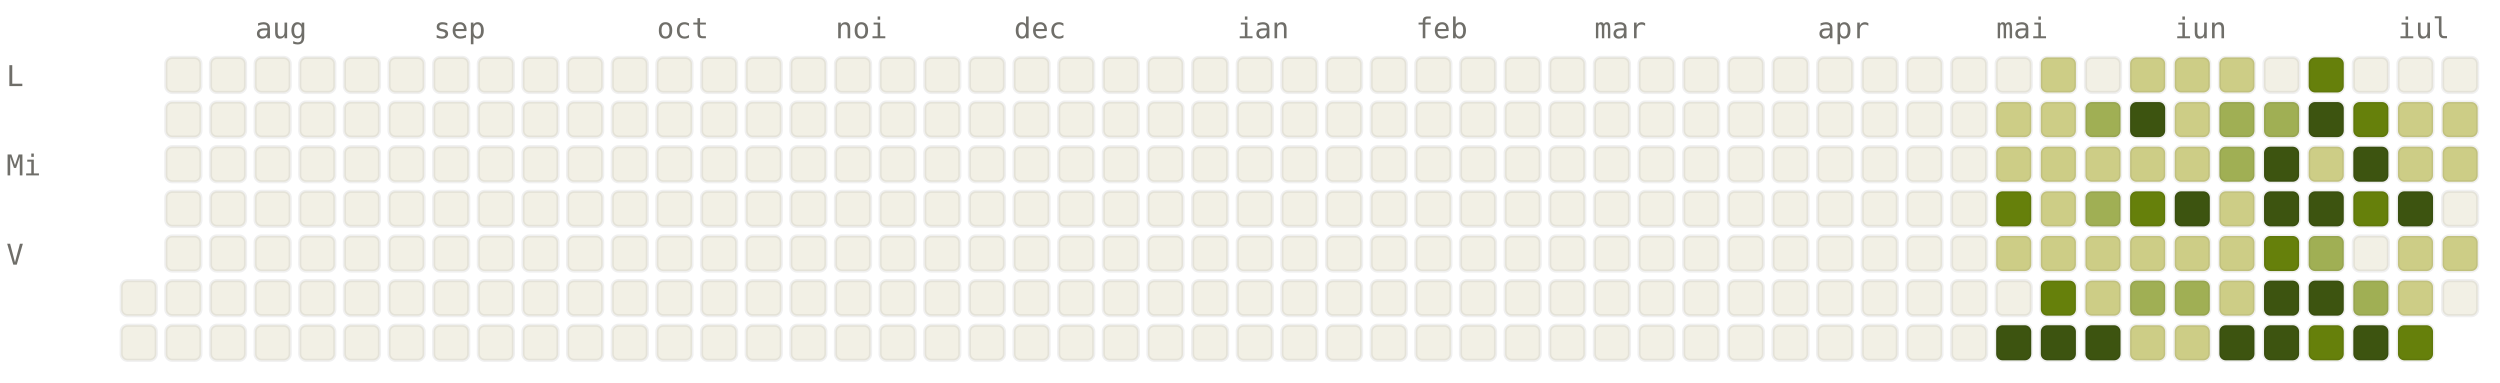
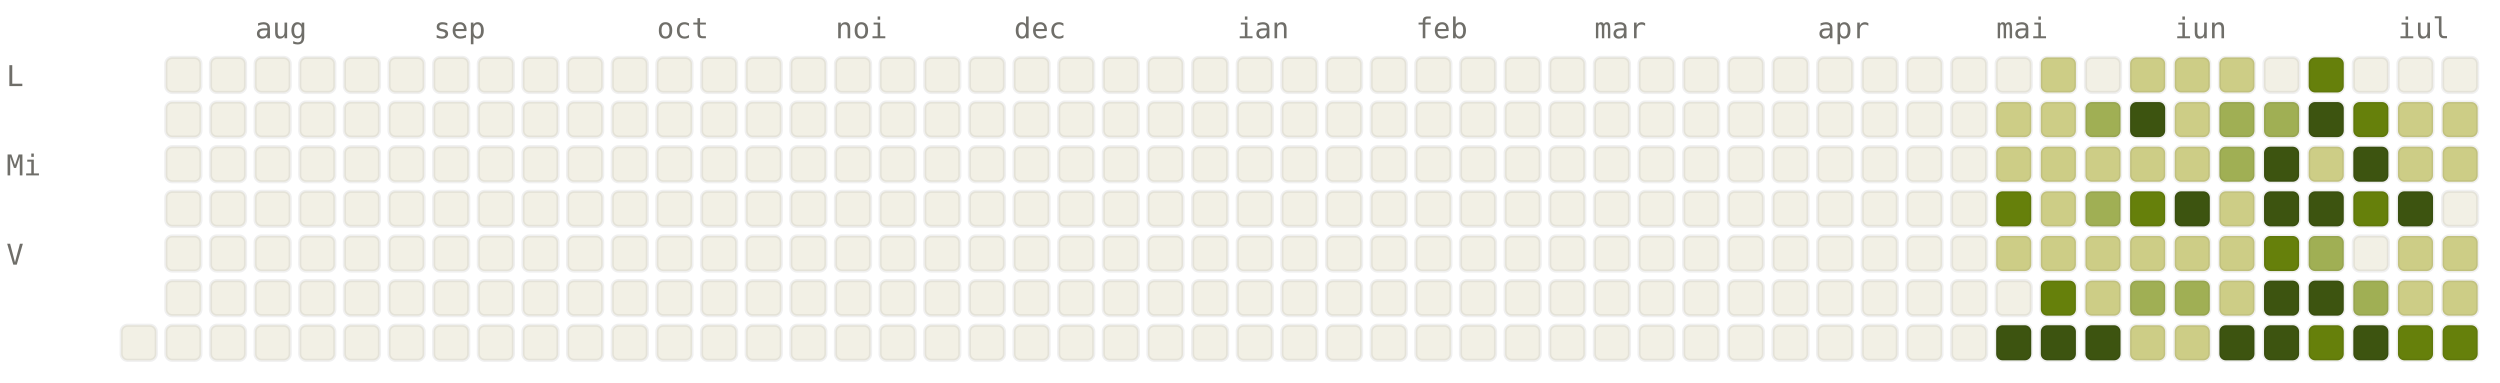
<svg xmlns="http://www.w3.org/2000/svg" viewBox="0 0 784 120" width="784" height="120" font-family="ui-monospace, SFMono-Regular, Menlo, monospace" font-size="9">
  <style>.l0{fill:#F2F0E5;stroke:rgba(0,0,0,0.06)}.l1{fill:#CDCD86;stroke:rgba(0,0,0,0.06)}.l2{fill:#A0AF54;stroke:rgba(0,0,0,0.06)}.l3{fill:#66800B;stroke:rgba(0,0,0,0.06)}.l4{fill:#3D5410;stroke:rgba(0,0,0,0.06)}.lbl{fill:#6F6E69}@media (prefers-color-scheme: dark){.l0{fill:#1C1B1A;stroke:rgba(255,255,255,0.04)}.l1{fill:#2A3D11;stroke:rgba(255,255,255,0.04)}.l2{fill:#4D6B0E;stroke:rgba(255,255,255,0.04)}.l3{fill:#879A39;stroke:rgba(255,255,255,0.04)}.l4{fill:#CDCD86;stroke:rgba(255,255,255,0.04)}.lbl{fill:#878580}}</style>
  <text x="80" y="12" class="lbl">aug</text>
  <text x="136" y="12" class="lbl">sep</text>
  <text x="206" y="12" class="lbl">oct</text>
  <text x="262" y="12" class="lbl">noi</text>
  <text x="318" y="12" class="lbl">dec</text>
  <text x="388" y="12" class="lbl">ian</text>
  <text x="444" y="12" class="lbl">feb</text>
  <text x="500" y="12" class="lbl">mar</text>
  <text x="570" y="12" class="lbl">apr</text>
  <text x="626" y="12" class="lbl">mai</text>
  <text x="682" y="12" class="lbl">iun</text>
  <text x="752" y="12" class="lbl">iul</text>
  <text x="2" y="27" class="lbl">L</text>
  <text x="2" y="55" class="lbl">Mi</text>
  <text x="2" y="83" class="lbl">V</text>
-   <rect x="38" y="88" width="11" height="11" rx="2" ry="2" class="l0" />
  <rect x="38" y="102" width="11" height="11" rx="2" ry="2" class="l0" />
  <rect x="52" y="18" width="11" height="11" rx="2" ry="2" class="l0" />
  <rect x="52" y="32" width="11" height="11" rx="2" ry="2" class="l0" />
  <rect x="52" y="46" width="11" height="11" rx="2" ry="2" class="l0" />
  <rect x="52" y="60" width="11" height="11" rx="2" ry="2" class="l0" />
  <rect x="52" y="74" width="11" height="11" rx="2" ry="2" class="l0" />
  <rect x="52" y="88" width="11" height="11" rx="2" ry="2" class="l0" />
  <rect x="52" y="102" width="11" height="11" rx="2" ry="2" class="l0" />
  <rect x="66" y="18" width="11" height="11" rx="2" ry="2" class="l0" />
  <rect x="66" y="32" width="11" height="11" rx="2" ry="2" class="l0" />
  <rect x="66" y="46" width="11" height="11" rx="2" ry="2" class="l0" />
  <rect x="66" y="60" width="11" height="11" rx="2" ry="2" class="l0" />
  <rect x="66" y="74" width="11" height="11" rx="2" ry="2" class="l0" />
  <rect x="66" y="88" width="11" height="11" rx="2" ry="2" class="l0" />
  <rect x="66" y="102" width="11" height="11" rx="2" ry="2" class="l0" />
  <rect x="80" y="18" width="11" height="11" rx="2" ry="2" class="l0" />
  <rect x="80" y="32" width="11" height="11" rx="2" ry="2" class="l0" />
  <rect x="80" y="46" width="11" height="11" rx="2" ry="2" class="l0" />
  <rect x="80" y="60" width="11" height="11" rx="2" ry="2" class="l0" />
  <rect x="80" y="74" width="11" height="11" rx="2" ry="2" class="l0" />
  <rect x="80" y="88" width="11" height="11" rx="2" ry="2" class="l0" />
  <rect x="80" y="102" width="11" height="11" rx="2" ry="2" class="l0" />
  <rect x="94" y="18" width="11" height="11" rx="2" ry="2" class="l0" />
  <rect x="94" y="32" width="11" height="11" rx="2" ry="2" class="l0" />
  <rect x="94" y="46" width="11" height="11" rx="2" ry="2" class="l0" />
  <rect x="94" y="60" width="11" height="11" rx="2" ry="2" class="l0" />
  <rect x="94" y="74" width="11" height="11" rx="2" ry="2" class="l0" />
  <rect x="94" y="88" width="11" height="11" rx="2" ry="2" class="l0" />
  <rect x="94" y="102" width="11" height="11" rx="2" ry="2" class="l0" />
  <rect x="108" y="18" width="11" height="11" rx="2" ry="2" class="l0" />
  <rect x="108" y="32" width="11" height="11" rx="2" ry="2" class="l0" />
  <rect x="108" y="46" width="11" height="11" rx="2" ry="2" class="l0" />
  <rect x="108" y="60" width="11" height="11" rx="2" ry="2" class="l0" />
  <rect x="108" y="74" width="11" height="11" rx="2" ry="2" class="l0" />
  <rect x="108" y="88" width="11" height="11" rx="2" ry="2" class="l0" />
  <rect x="108" y="102" width="11" height="11" rx="2" ry="2" class="l0" />
  <rect x="122" y="18" width="11" height="11" rx="2" ry="2" class="l0" />
  <rect x="122" y="32" width="11" height="11" rx="2" ry="2" class="l0" />
  <rect x="122" y="46" width="11" height="11" rx="2" ry="2" class="l0" />
  <rect x="122" y="60" width="11" height="11" rx="2" ry="2" class="l0" />
  <rect x="122" y="74" width="11" height="11" rx="2" ry="2" class="l0" />
  <rect x="122" y="88" width="11" height="11" rx="2" ry="2" class="l0" />
  <rect x="122" y="102" width="11" height="11" rx="2" ry="2" class="l0" />
  <rect x="136" y="18" width="11" height="11" rx="2" ry="2" class="l0" />
  <rect x="136" y="32" width="11" height="11" rx="2" ry="2" class="l0" />
  <rect x="136" y="46" width="11" height="11" rx="2" ry="2" class="l0" />
  <rect x="136" y="60" width="11" height="11" rx="2" ry="2" class="l0" />
  <rect x="136" y="74" width="11" height="11" rx="2" ry="2" class="l0" />
  <rect x="136" y="88" width="11" height="11" rx="2" ry="2" class="l0" />
  <rect x="136" y="102" width="11" height="11" rx="2" ry="2" class="l0" />
  <rect x="150" y="18" width="11" height="11" rx="2" ry="2" class="l0" />
  <rect x="150" y="32" width="11" height="11" rx="2" ry="2" class="l0" />
  <rect x="150" y="46" width="11" height="11" rx="2" ry="2" class="l0" />
  <rect x="150" y="60" width="11" height="11" rx="2" ry="2" class="l0" />
  <rect x="150" y="74" width="11" height="11" rx="2" ry="2" class="l0" />
  <rect x="150" y="88" width="11" height="11" rx="2" ry="2" class="l0" />
  <rect x="150" y="102" width="11" height="11" rx="2" ry="2" class="l0" />
  <rect x="164" y="18" width="11" height="11" rx="2" ry="2" class="l0" />
  <rect x="164" y="32" width="11" height="11" rx="2" ry="2" class="l0" />
  <rect x="164" y="46" width="11" height="11" rx="2" ry="2" class="l0" />
  <rect x="164" y="60" width="11" height="11" rx="2" ry="2" class="l0" />
  <rect x="164" y="74" width="11" height="11" rx="2" ry="2" class="l0" />
  <rect x="164" y="88" width="11" height="11" rx="2" ry="2" class="l0" />
  <rect x="164" y="102" width="11" height="11" rx="2" ry="2" class="l0" />
  <rect x="178" y="18" width="11" height="11" rx="2" ry="2" class="l0" />
  <rect x="178" y="32" width="11" height="11" rx="2" ry="2" class="l0" />
  <rect x="178" y="46" width="11" height="11" rx="2" ry="2" class="l0" />
  <rect x="178" y="60" width="11" height="11" rx="2" ry="2" class="l0" />
  <rect x="178" y="74" width="11" height="11" rx="2" ry="2" class="l0" />
  <rect x="178" y="88" width="11" height="11" rx="2" ry="2" class="l0" />
  <rect x="178" y="102" width="11" height="11" rx="2" ry="2" class="l0" />
  <rect x="192" y="18" width="11" height="11" rx="2" ry="2" class="l0" />
  <rect x="192" y="32" width="11" height="11" rx="2" ry="2" class="l0" />
  <rect x="192" y="46" width="11" height="11" rx="2" ry="2" class="l0" />
  <rect x="192" y="60" width="11" height="11" rx="2" ry="2" class="l0" />
  <rect x="192" y="74" width="11" height="11" rx="2" ry="2" class="l0" />
  <rect x="192" y="88" width="11" height="11" rx="2" ry="2" class="l0" />
  <rect x="192" y="102" width="11" height="11" rx="2" ry="2" class="l0" />
  <rect x="206" y="18" width="11" height="11" rx="2" ry="2" class="l0" />
  <rect x="206" y="32" width="11" height="11" rx="2" ry="2" class="l0" />
  <rect x="206" y="46" width="11" height="11" rx="2" ry="2" class="l0" />
  <rect x="206" y="60" width="11" height="11" rx="2" ry="2" class="l0" />
  <rect x="206" y="74" width="11" height="11" rx="2" ry="2" class="l0" />
  <rect x="206" y="88" width="11" height="11" rx="2" ry="2" class="l0" />
  <rect x="206" y="102" width="11" height="11" rx="2" ry="2" class="l0" />
  <rect x="220" y="18" width="11" height="11" rx="2" ry="2" class="l0" />
  <rect x="220" y="32" width="11" height="11" rx="2" ry="2" class="l0" />
  <rect x="220" y="46" width="11" height="11" rx="2" ry="2" class="l0" />
  <rect x="220" y="60" width="11" height="11" rx="2" ry="2" class="l0" />
  <rect x="220" y="74" width="11" height="11" rx="2" ry="2" class="l0" />
  <rect x="220" y="88" width="11" height="11" rx="2" ry="2" class="l0" />
  <rect x="220" y="102" width="11" height="11" rx="2" ry="2" class="l0" />
  <rect x="234" y="18" width="11" height="11" rx="2" ry="2" class="l0" />
  <rect x="234" y="32" width="11" height="11" rx="2" ry="2" class="l0" />
  <rect x="234" y="46" width="11" height="11" rx="2" ry="2" class="l0" />
  <rect x="234" y="60" width="11" height="11" rx="2" ry="2" class="l0" />
  <rect x="234" y="74" width="11" height="11" rx="2" ry="2" class="l0" />
  <rect x="234" y="88" width="11" height="11" rx="2" ry="2" class="l0" />
  <rect x="234" y="102" width="11" height="11" rx="2" ry="2" class="l0" />
  <rect x="248" y="18" width="11" height="11" rx="2" ry="2" class="l0" />
  <rect x="248" y="32" width="11" height="11" rx="2" ry="2" class="l0" />
  <rect x="248" y="46" width="11" height="11" rx="2" ry="2" class="l0" />
  <rect x="248" y="60" width="11" height="11" rx="2" ry="2" class="l0" />
  <rect x="248" y="74" width="11" height="11" rx="2" ry="2" class="l0" />
  <rect x="248" y="88" width="11" height="11" rx="2" ry="2" class="l0" />
  <rect x="248" y="102" width="11" height="11" rx="2" ry="2" class="l0" />
  <rect x="262" y="18" width="11" height="11" rx="2" ry="2" class="l0" />
  <rect x="262" y="32" width="11" height="11" rx="2" ry="2" class="l0" />
  <rect x="262" y="46" width="11" height="11" rx="2" ry="2" class="l0" />
  <rect x="262" y="60" width="11" height="11" rx="2" ry="2" class="l0" />
  <rect x="262" y="74" width="11" height="11" rx="2" ry="2" class="l0" />
  <rect x="262" y="88" width="11" height="11" rx="2" ry="2" class="l0" />
  <rect x="262" y="102" width="11" height="11" rx="2" ry="2" class="l0" />
  <rect x="276" y="18" width="11" height="11" rx="2" ry="2" class="l0" />
  <rect x="276" y="32" width="11" height="11" rx="2" ry="2" class="l0" />
  <rect x="276" y="46" width="11" height="11" rx="2" ry="2" class="l0" />
  <rect x="276" y="60" width="11" height="11" rx="2" ry="2" class="l0" />
  <rect x="276" y="74" width="11" height="11" rx="2" ry="2" class="l0" />
  <rect x="276" y="88" width="11" height="11" rx="2" ry="2" class="l0" />
  <rect x="276" y="102" width="11" height="11" rx="2" ry="2" class="l0" />
  <rect x="290" y="18" width="11" height="11" rx="2" ry="2" class="l0" />
  <rect x="290" y="32" width="11" height="11" rx="2" ry="2" class="l0" />
  <rect x="290" y="46" width="11" height="11" rx="2" ry="2" class="l0" />
  <rect x="290" y="60" width="11" height="11" rx="2" ry="2" class="l0" />
  <rect x="290" y="74" width="11" height="11" rx="2" ry="2" class="l0" />
  <rect x="290" y="88" width="11" height="11" rx="2" ry="2" class="l0" />
  <rect x="290" y="102" width="11" height="11" rx="2" ry="2" class="l0" />
  <rect x="304" y="18" width="11" height="11" rx="2" ry="2" class="l0" />
  <rect x="304" y="32" width="11" height="11" rx="2" ry="2" class="l0" />
  <rect x="304" y="46" width="11" height="11" rx="2" ry="2" class="l0" />
  <rect x="304" y="60" width="11" height="11" rx="2" ry="2" class="l0" />
  <rect x="304" y="74" width="11" height="11" rx="2" ry="2" class="l0" />
  <rect x="304" y="88" width="11" height="11" rx="2" ry="2" class="l0" />
  <rect x="304" y="102" width="11" height="11" rx="2" ry="2" class="l0" />
  <rect x="318" y="18" width="11" height="11" rx="2" ry="2" class="l0" />
  <rect x="318" y="32" width="11" height="11" rx="2" ry="2" class="l0" />
  <rect x="318" y="46" width="11" height="11" rx="2" ry="2" class="l0" />
  <rect x="318" y="60" width="11" height="11" rx="2" ry="2" class="l0" />
  <rect x="318" y="74" width="11" height="11" rx="2" ry="2" class="l0" />
  <rect x="318" y="88" width="11" height="11" rx="2" ry="2" class="l0" />
  <rect x="318" y="102" width="11" height="11" rx="2" ry="2" class="l0" />
  <rect x="332" y="18" width="11" height="11" rx="2" ry="2" class="l0" />
  <rect x="332" y="32" width="11" height="11" rx="2" ry="2" class="l0" />
  <rect x="332" y="46" width="11" height="11" rx="2" ry="2" class="l0" />
  <rect x="332" y="60" width="11" height="11" rx="2" ry="2" class="l0" />
  <rect x="332" y="74" width="11" height="11" rx="2" ry="2" class="l0" />
  <rect x="332" y="88" width="11" height="11" rx="2" ry="2" class="l0" />
  <rect x="332" y="102" width="11" height="11" rx="2" ry="2" class="l0" />
  <rect x="346" y="18" width="11" height="11" rx="2" ry="2" class="l0" />
  <rect x="346" y="32" width="11" height="11" rx="2" ry="2" class="l0" />
  <rect x="346" y="46" width="11" height="11" rx="2" ry="2" class="l0" />
  <rect x="346" y="60" width="11" height="11" rx="2" ry="2" class="l0" />
  <rect x="346" y="74" width="11" height="11" rx="2" ry="2" class="l0" />
  <rect x="346" y="88" width="11" height="11" rx="2" ry="2" class="l0" />
  <rect x="346" y="102" width="11" height="11" rx="2" ry="2" class="l0" />
  <rect x="360" y="18" width="11" height="11" rx="2" ry="2" class="l0" />
  <rect x="360" y="32" width="11" height="11" rx="2" ry="2" class="l0" />
  <rect x="360" y="46" width="11" height="11" rx="2" ry="2" class="l0" />
  <rect x="360" y="60" width="11" height="11" rx="2" ry="2" class="l0" />
  <rect x="360" y="74" width="11" height="11" rx="2" ry="2" class="l0" />
  <rect x="360" y="88" width="11" height="11" rx="2" ry="2" class="l0" />
  <rect x="360" y="102" width="11" height="11" rx="2" ry="2" class="l0" />
  <rect x="374" y="18" width="11" height="11" rx="2" ry="2" class="l0" />
  <rect x="374" y="32" width="11" height="11" rx="2" ry="2" class="l0" />
  <rect x="374" y="46" width="11" height="11" rx="2" ry="2" class="l0" />
  <rect x="374" y="60" width="11" height="11" rx="2" ry="2" class="l0" />
  <rect x="374" y="74" width="11" height="11" rx="2" ry="2" class="l0" />
  <rect x="374" y="88" width="11" height="11" rx="2" ry="2" class="l0" />
  <rect x="374" y="102" width="11" height="11" rx="2" ry="2" class="l0" />
  <rect x="388" y="18" width="11" height="11" rx="2" ry="2" class="l0" />
  <rect x="388" y="32" width="11" height="11" rx="2" ry="2" class="l0" />
  <rect x="388" y="46" width="11" height="11" rx="2" ry="2" class="l0" />
  <rect x="388" y="60" width="11" height="11" rx="2" ry="2" class="l0" />
  <rect x="388" y="74" width="11" height="11" rx="2" ry="2" class="l0" />
  <rect x="388" y="88" width="11" height="11" rx="2" ry="2" class="l0" />
  <rect x="388" y="102" width="11" height="11" rx="2" ry="2" class="l0" />
  <rect x="402" y="18" width="11" height="11" rx="2" ry="2" class="l0" />
  <rect x="402" y="32" width="11" height="11" rx="2" ry="2" class="l0" />
  <rect x="402" y="46" width="11" height="11" rx="2" ry="2" class="l0" />
  <rect x="402" y="60" width="11" height="11" rx="2" ry="2" class="l0" />
  <rect x="402" y="74" width="11" height="11" rx="2" ry="2" class="l0" />
  <rect x="402" y="88" width="11" height="11" rx="2" ry="2" class="l0" />
  <rect x="402" y="102" width="11" height="11" rx="2" ry="2" class="l0" />
  <rect x="416" y="18" width="11" height="11" rx="2" ry="2" class="l0" />
  <rect x="416" y="32" width="11" height="11" rx="2" ry="2" class="l0" />
  <rect x="416" y="46" width="11" height="11" rx="2" ry="2" class="l0" />
  <rect x="416" y="60" width="11" height="11" rx="2" ry="2" class="l0" />
  <rect x="416" y="74" width="11" height="11" rx="2" ry="2" class="l0" />
  <rect x="416" y="88" width="11" height="11" rx="2" ry="2" class="l0" />
  <rect x="416" y="102" width="11" height="11" rx="2" ry="2" class="l0" />
  <rect x="430" y="18" width="11" height="11" rx="2" ry="2" class="l0" />
  <rect x="430" y="32" width="11" height="11" rx="2" ry="2" class="l0" />
  <rect x="430" y="46" width="11" height="11" rx="2" ry="2" class="l0" />
  <rect x="430" y="60" width="11" height="11" rx="2" ry="2" class="l0" />
  <rect x="430" y="74" width="11" height="11" rx="2" ry="2" class="l0" />
  <rect x="430" y="88" width="11" height="11" rx="2" ry="2" class="l0" />
  <rect x="430" y="102" width="11" height="11" rx="2" ry="2" class="l0" />
  <rect x="444" y="18" width="11" height="11" rx="2" ry="2" class="l0" />
  <rect x="444" y="32" width="11" height="11" rx="2" ry="2" class="l0" />
  <rect x="444" y="46" width="11" height="11" rx="2" ry="2" class="l0" />
  <rect x="444" y="60" width="11" height="11" rx="2" ry="2" class="l0" />
  <rect x="444" y="74" width="11" height="11" rx="2" ry="2" class="l0" />
  <rect x="444" y="88" width="11" height="11" rx="2" ry="2" class="l0" />
  <rect x="444" y="102" width="11" height="11" rx="2" ry="2" class="l0" />
  <rect x="458" y="18" width="11" height="11" rx="2" ry="2" class="l0" />
  <rect x="458" y="32" width="11" height="11" rx="2" ry="2" class="l0" />
  <rect x="458" y="46" width="11" height="11" rx="2" ry="2" class="l0" />
  <rect x="458" y="60" width="11" height="11" rx="2" ry="2" class="l0" />
  <rect x="458" y="74" width="11" height="11" rx="2" ry="2" class="l0" />
  <rect x="458" y="88" width="11" height="11" rx="2" ry="2" class="l0" />
  <rect x="458" y="102" width="11" height="11" rx="2" ry="2" class="l0" />
  <rect x="472" y="18" width="11" height="11" rx="2" ry="2" class="l0" />
  <rect x="472" y="32" width="11" height="11" rx="2" ry="2" class="l0" />
  <rect x="472" y="46" width="11" height="11" rx="2" ry="2" class="l0" />
  <rect x="472" y="60" width="11" height="11" rx="2" ry="2" class="l0" />
  <rect x="472" y="74" width="11" height="11" rx="2" ry="2" class="l0" />
  <rect x="472" y="88" width="11" height="11" rx="2" ry="2" class="l0" />
  <rect x="472" y="102" width="11" height="11" rx="2" ry="2" class="l0" />
  <rect x="486" y="18" width="11" height="11" rx="2" ry="2" class="l0" />
  <rect x="486" y="32" width="11" height="11" rx="2" ry="2" class="l0" />
  <rect x="486" y="46" width="11" height="11" rx="2" ry="2" class="l0" />
  <rect x="486" y="60" width="11" height="11" rx="2" ry="2" class="l0" />
  <rect x="486" y="74" width="11" height="11" rx="2" ry="2" class="l0" />
  <rect x="486" y="88" width="11" height="11" rx="2" ry="2" class="l0" />
  <rect x="486" y="102" width="11" height="11" rx="2" ry="2" class="l0" />
  <rect x="500" y="18" width="11" height="11" rx="2" ry="2" class="l0" />
  <rect x="500" y="32" width="11" height="11" rx="2" ry="2" class="l0" />
  <rect x="500" y="46" width="11" height="11" rx="2" ry="2" class="l0" />
  <rect x="500" y="60" width="11" height="11" rx="2" ry="2" class="l0" />
  <rect x="500" y="74" width="11" height="11" rx="2" ry="2" class="l0" />
  <rect x="500" y="88" width="11" height="11" rx="2" ry="2" class="l0" />
  <rect x="500" y="102" width="11" height="11" rx="2" ry="2" class="l0" />
  <rect x="514" y="18" width="11" height="11" rx="2" ry="2" class="l0" />
  <rect x="514" y="32" width="11" height="11" rx="2" ry="2" class="l0" />
  <rect x="514" y="46" width="11" height="11" rx="2" ry="2" class="l0" />
  <rect x="514" y="60" width="11" height="11" rx="2" ry="2" class="l0" />
  <rect x="514" y="74" width="11" height="11" rx="2" ry="2" class="l0" />
  <rect x="514" y="88" width="11" height="11" rx="2" ry="2" class="l0" />
  <rect x="514" y="102" width="11" height="11" rx="2" ry="2" class="l0" />
  <rect x="528" y="18" width="11" height="11" rx="2" ry="2" class="l0" />
  <rect x="528" y="32" width="11" height="11" rx="2" ry="2" class="l0" />
  <rect x="528" y="46" width="11" height="11" rx="2" ry="2" class="l0" />
  <rect x="528" y="60" width="11" height="11" rx="2" ry="2" class="l0" />
  <rect x="528" y="74" width="11" height="11" rx="2" ry="2" class="l0" />
  <rect x="528" y="88" width="11" height="11" rx="2" ry="2" class="l0" />
  <rect x="528" y="102" width="11" height="11" rx="2" ry="2" class="l0" />
  <rect x="542" y="18" width="11" height="11" rx="2" ry="2" class="l0" />
  <rect x="542" y="32" width="11" height="11" rx="2" ry="2" class="l0" />
  <rect x="542" y="46" width="11" height="11" rx="2" ry="2" class="l0" />
  <rect x="542" y="60" width="11" height="11" rx="2" ry="2" class="l0" />
  <rect x="542" y="74" width="11" height="11" rx="2" ry="2" class="l0" />
  <rect x="542" y="88" width="11" height="11" rx="2" ry="2" class="l0" />
  <rect x="542" y="102" width="11" height="11" rx="2" ry="2" class="l0" />
  <rect x="556" y="18" width="11" height="11" rx="2" ry="2" class="l0" />
  <rect x="556" y="32" width="11" height="11" rx="2" ry="2" class="l0" />
  <rect x="556" y="46" width="11" height="11" rx="2" ry="2" class="l0" />
  <rect x="556" y="60" width="11" height="11" rx="2" ry="2" class="l0" />
  <rect x="556" y="74" width="11" height="11" rx="2" ry="2" class="l0" />
  <rect x="556" y="88" width="11" height="11" rx="2" ry="2" class="l0" />
  <rect x="556" y="102" width="11" height="11" rx="2" ry="2" class="l0" />
  <rect x="570" y="18" width="11" height="11" rx="2" ry="2" class="l0" />
  <rect x="570" y="32" width="11" height="11" rx="2" ry="2" class="l0" />
  <rect x="570" y="46" width="11" height="11" rx="2" ry="2" class="l0" />
  <rect x="570" y="60" width="11" height="11" rx="2" ry="2" class="l0" />
  <rect x="570" y="74" width="11" height="11" rx="2" ry="2" class="l0" />
  <rect x="570" y="88" width="11" height="11" rx="2" ry="2" class="l0" />
  <rect x="570" y="102" width="11" height="11" rx="2" ry="2" class="l0" />
  <rect x="584" y="18" width="11" height="11" rx="2" ry="2" class="l0" />
  <rect x="584" y="32" width="11" height="11" rx="2" ry="2" class="l0" />
  <rect x="584" y="46" width="11" height="11" rx="2" ry="2" class="l0" />
  <rect x="584" y="60" width="11" height="11" rx="2" ry="2" class="l0" />
  <rect x="584" y="74" width="11" height="11" rx="2" ry="2" class="l0" />
  <rect x="584" y="88" width="11" height="11" rx="2" ry="2" class="l0" />
  <rect x="584" y="102" width="11" height="11" rx="2" ry="2" class="l0" />
  <rect x="598" y="18" width="11" height="11" rx="2" ry="2" class="l0" />
  <rect x="598" y="32" width="11" height="11" rx="2" ry="2" class="l0" />
  <rect x="598" y="46" width="11" height="11" rx="2" ry="2" class="l0" />
  <rect x="598" y="60" width="11" height="11" rx="2" ry="2" class="l0" />
  <rect x="598" y="74" width="11" height="11" rx="2" ry="2" class="l0" />
  <rect x="598" y="88" width="11" height="11" rx="2" ry="2" class="l0" />
  <rect x="598" y="102" width="11" height="11" rx="2" ry="2" class="l0" />
  <rect x="612" y="18" width="11" height="11" rx="2" ry="2" class="l0" />
  <rect x="612" y="32" width="11" height="11" rx="2" ry="2" class="l0" />
  <rect x="612" y="46" width="11" height="11" rx="2" ry="2" class="l0" />
  <rect x="612" y="60" width="11" height="11" rx="2" ry="2" class="l0" />
  <rect x="612" y="74" width="11" height="11" rx="2" ry="2" class="l0" />
  <rect x="612" y="88" width="11" height="11" rx="2" ry="2" class="l0" />
  <rect x="612" y="102" width="11" height="11" rx="2" ry="2" class="l0" />
  <rect x="626" y="18" width="11" height="11" rx="2" ry="2" class="l0" />
  <rect x="626" y="32" width="11" height="11" rx="2" ry="2" class="l1" />
  <rect x="626" y="46" width="11" height="11" rx="2" ry="2" class="l1" />
  <rect x="626" y="60" width="11" height="11" rx="2" ry="2" class="l3" />
  <rect x="626" y="74" width="11" height="11" rx="2" ry="2" class="l1" />
  <rect x="626" y="88" width="11" height="11" rx="2" ry="2" class="l0" />
  <rect x="626" y="102" width="11" height="11" rx="2" ry="2" class="l4" />
  <rect x="640" y="18" width="11" height="11" rx="2" ry="2" class="l1" />
  <rect x="640" y="32" width="11" height="11" rx="2" ry="2" class="l1" />
  <rect x="640" y="46" width="11" height="11" rx="2" ry="2" class="l1" />
  <rect x="640" y="60" width="11" height="11" rx="2" ry="2" class="l1" />
  <rect x="640" y="74" width="11" height="11" rx="2" ry="2" class="l1" />
  <rect x="640" y="88" width="11" height="11" rx="2" ry="2" class="l3" />
  <rect x="640" y="102" width="11" height="11" rx="2" ry="2" class="l4" />
  <rect x="654" y="18" width="11" height="11" rx="2" ry="2" class="l0" />
  <rect x="654" y="32" width="11" height="11" rx="2" ry="2" class="l2" />
  <rect x="654" y="46" width="11" height="11" rx="2" ry="2" class="l1" />
  <rect x="654" y="60" width="11" height="11" rx="2" ry="2" class="l2" />
  <rect x="654" y="74" width="11" height="11" rx="2" ry="2" class="l1" />
  <rect x="654" y="88" width="11" height="11" rx="2" ry="2" class="l1" />
  <rect x="654" y="102" width="11" height="11" rx="2" ry="2" class="l4" />
  <rect x="668" y="18" width="11" height="11" rx="2" ry="2" class="l1" />
  <rect x="668" y="32" width="11" height="11" rx="2" ry="2" class="l4" />
  <rect x="668" y="46" width="11" height="11" rx="2" ry="2" class="l1" />
  <rect x="668" y="60" width="11" height="11" rx="2" ry="2" class="l3" />
  <rect x="668" y="74" width="11" height="11" rx="2" ry="2" class="l1" />
  <rect x="668" y="88" width="11" height="11" rx="2" ry="2" class="l2" />
  <rect x="668" y="102" width="11" height="11" rx="2" ry="2" class="l1" />
  <rect x="682" y="18" width="11" height="11" rx="2" ry="2" class="l1" />
  <rect x="682" y="32" width="11" height="11" rx="2" ry="2" class="l1" />
  <rect x="682" y="46" width="11" height="11" rx="2" ry="2" class="l1" />
  <rect x="682" y="60" width="11" height="11" rx="2" ry="2" class="l4" />
  <rect x="682" y="74" width="11" height="11" rx="2" ry="2" class="l1" />
  <rect x="682" y="88" width="11" height="11" rx="2" ry="2" class="l2" />
  <rect x="682" y="102" width="11" height="11" rx="2" ry="2" class="l1" />
  <rect x="696" y="18" width="11" height="11" rx="2" ry="2" class="l1" />
  <rect x="696" y="32" width="11" height="11" rx="2" ry="2" class="l2" />
  <rect x="696" y="46" width="11" height="11" rx="2" ry="2" class="l2" />
  <rect x="696" y="60" width="11" height="11" rx="2" ry="2" class="l1" />
  <rect x="696" y="74" width="11" height="11" rx="2" ry="2" class="l1" />
  <rect x="696" y="88" width="11" height="11" rx="2" ry="2" class="l1" />
  <rect x="696" y="102" width="11" height="11" rx="2" ry="2" class="l4" />
  <rect x="710" y="18" width="11" height="11" rx="2" ry="2" class="l0" />
  <rect x="710" y="32" width="11" height="11" rx="2" ry="2" class="l2" />
  <rect x="710" y="46" width="11" height="11" rx="2" ry="2" class="l4" />
  <rect x="710" y="60" width="11" height="11" rx="2" ry="2" class="l4" />
  <rect x="710" y="74" width="11" height="11" rx="2" ry="2" class="l3" />
  <rect x="710" y="88" width="11" height="11" rx="2" ry="2" class="l4" />
  <rect x="710" y="102" width="11" height="11" rx="2" ry="2" class="l4" />
  <rect x="724" y="18" width="11" height="11" rx="2" ry="2" class="l3" />
  <rect x="724" y="32" width="11" height="11" rx="2" ry="2" class="l4" />
  <rect x="724" y="46" width="11" height="11" rx="2" ry="2" class="l1" />
  <rect x="724" y="60" width="11" height="11" rx="2" ry="2" class="l4" />
  <rect x="724" y="74" width="11" height="11" rx="2" ry="2" class="l2" />
  <rect x="724" y="88" width="11" height="11" rx="2" ry="2" class="l4" />
  <rect x="724" y="102" width="11" height="11" rx="2" ry="2" class="l3" />
  <rect x="738" y="18" width="11" height="11" rx="2" ry="2" class="l0" />
  <rect x="738" y="32" width="11" height="11" rx="2" ry="2" class="l3" />
  <rect x="738" y="46" width="11" height="11" rx="2" ry="2" class="l4" />
  <rect x="738" y="60" width="11" height="11" rx="2" ry="2" class="l3" />
  <rect x="738" y="74" width="11" height="11" rx="2" ry="2" class="l0" />
  <rect x="738" y="88" width="11" height="11" rx="2" ry="2" class="l2" />
  <rect x="738" y="102" width="11" height="11" rx="2" ry="2" class="l4" />
  <rect x="752" y="18" width="11" height="11" rx="2" ry="2" class="l0" />
  <rect x="752" y="32" width="11" height="11" rx="2" ry="2" class="l1" />
  <rect x="752" y="46" width="11" height="11" rx="2" ry="2" class="l1" />
  <rect x="752" y="60" width="11" height="11" rx="2" ry="2" class="l4" />
  <rect x="752" y="74" width="11" height="11" rx="2" ry="2" class="l1" />
  <rect x="752" y="88" width="11" height="11" rx="2" ry="2" class="l1" />
  <rect x="752" y="102" width="11" height="11" rx="2" ry="2" class="l3" />
  <rect x="766" y="18" width="11" height="11" rx="2" ry="2" class="l0" />
  <rect x="766" y="32" width="11" height="11" rx="2" ry="2" class="l1" />
  <rect x="766" y="46" width="11" height="11" rx="2" ry="2" class="l1" />
  <rect x="766" y="60" width="11" height="11" rx="2" ry="2" class="l0" />
  <rect x="766" y="74" width="11" height="11" rx="2" ry="2" class="l1" />
-   <rect x="766" y="88" width="11" height="11" rx="2" ry="2" class="l0" />
+   <rect x="766" y="88" width="11" height="11" rx="2" ry="2" class="l1" />
+   <rect x="766" y="102" width="11" height="11" rx="2" ry="2" class="l3" />
</svg>
